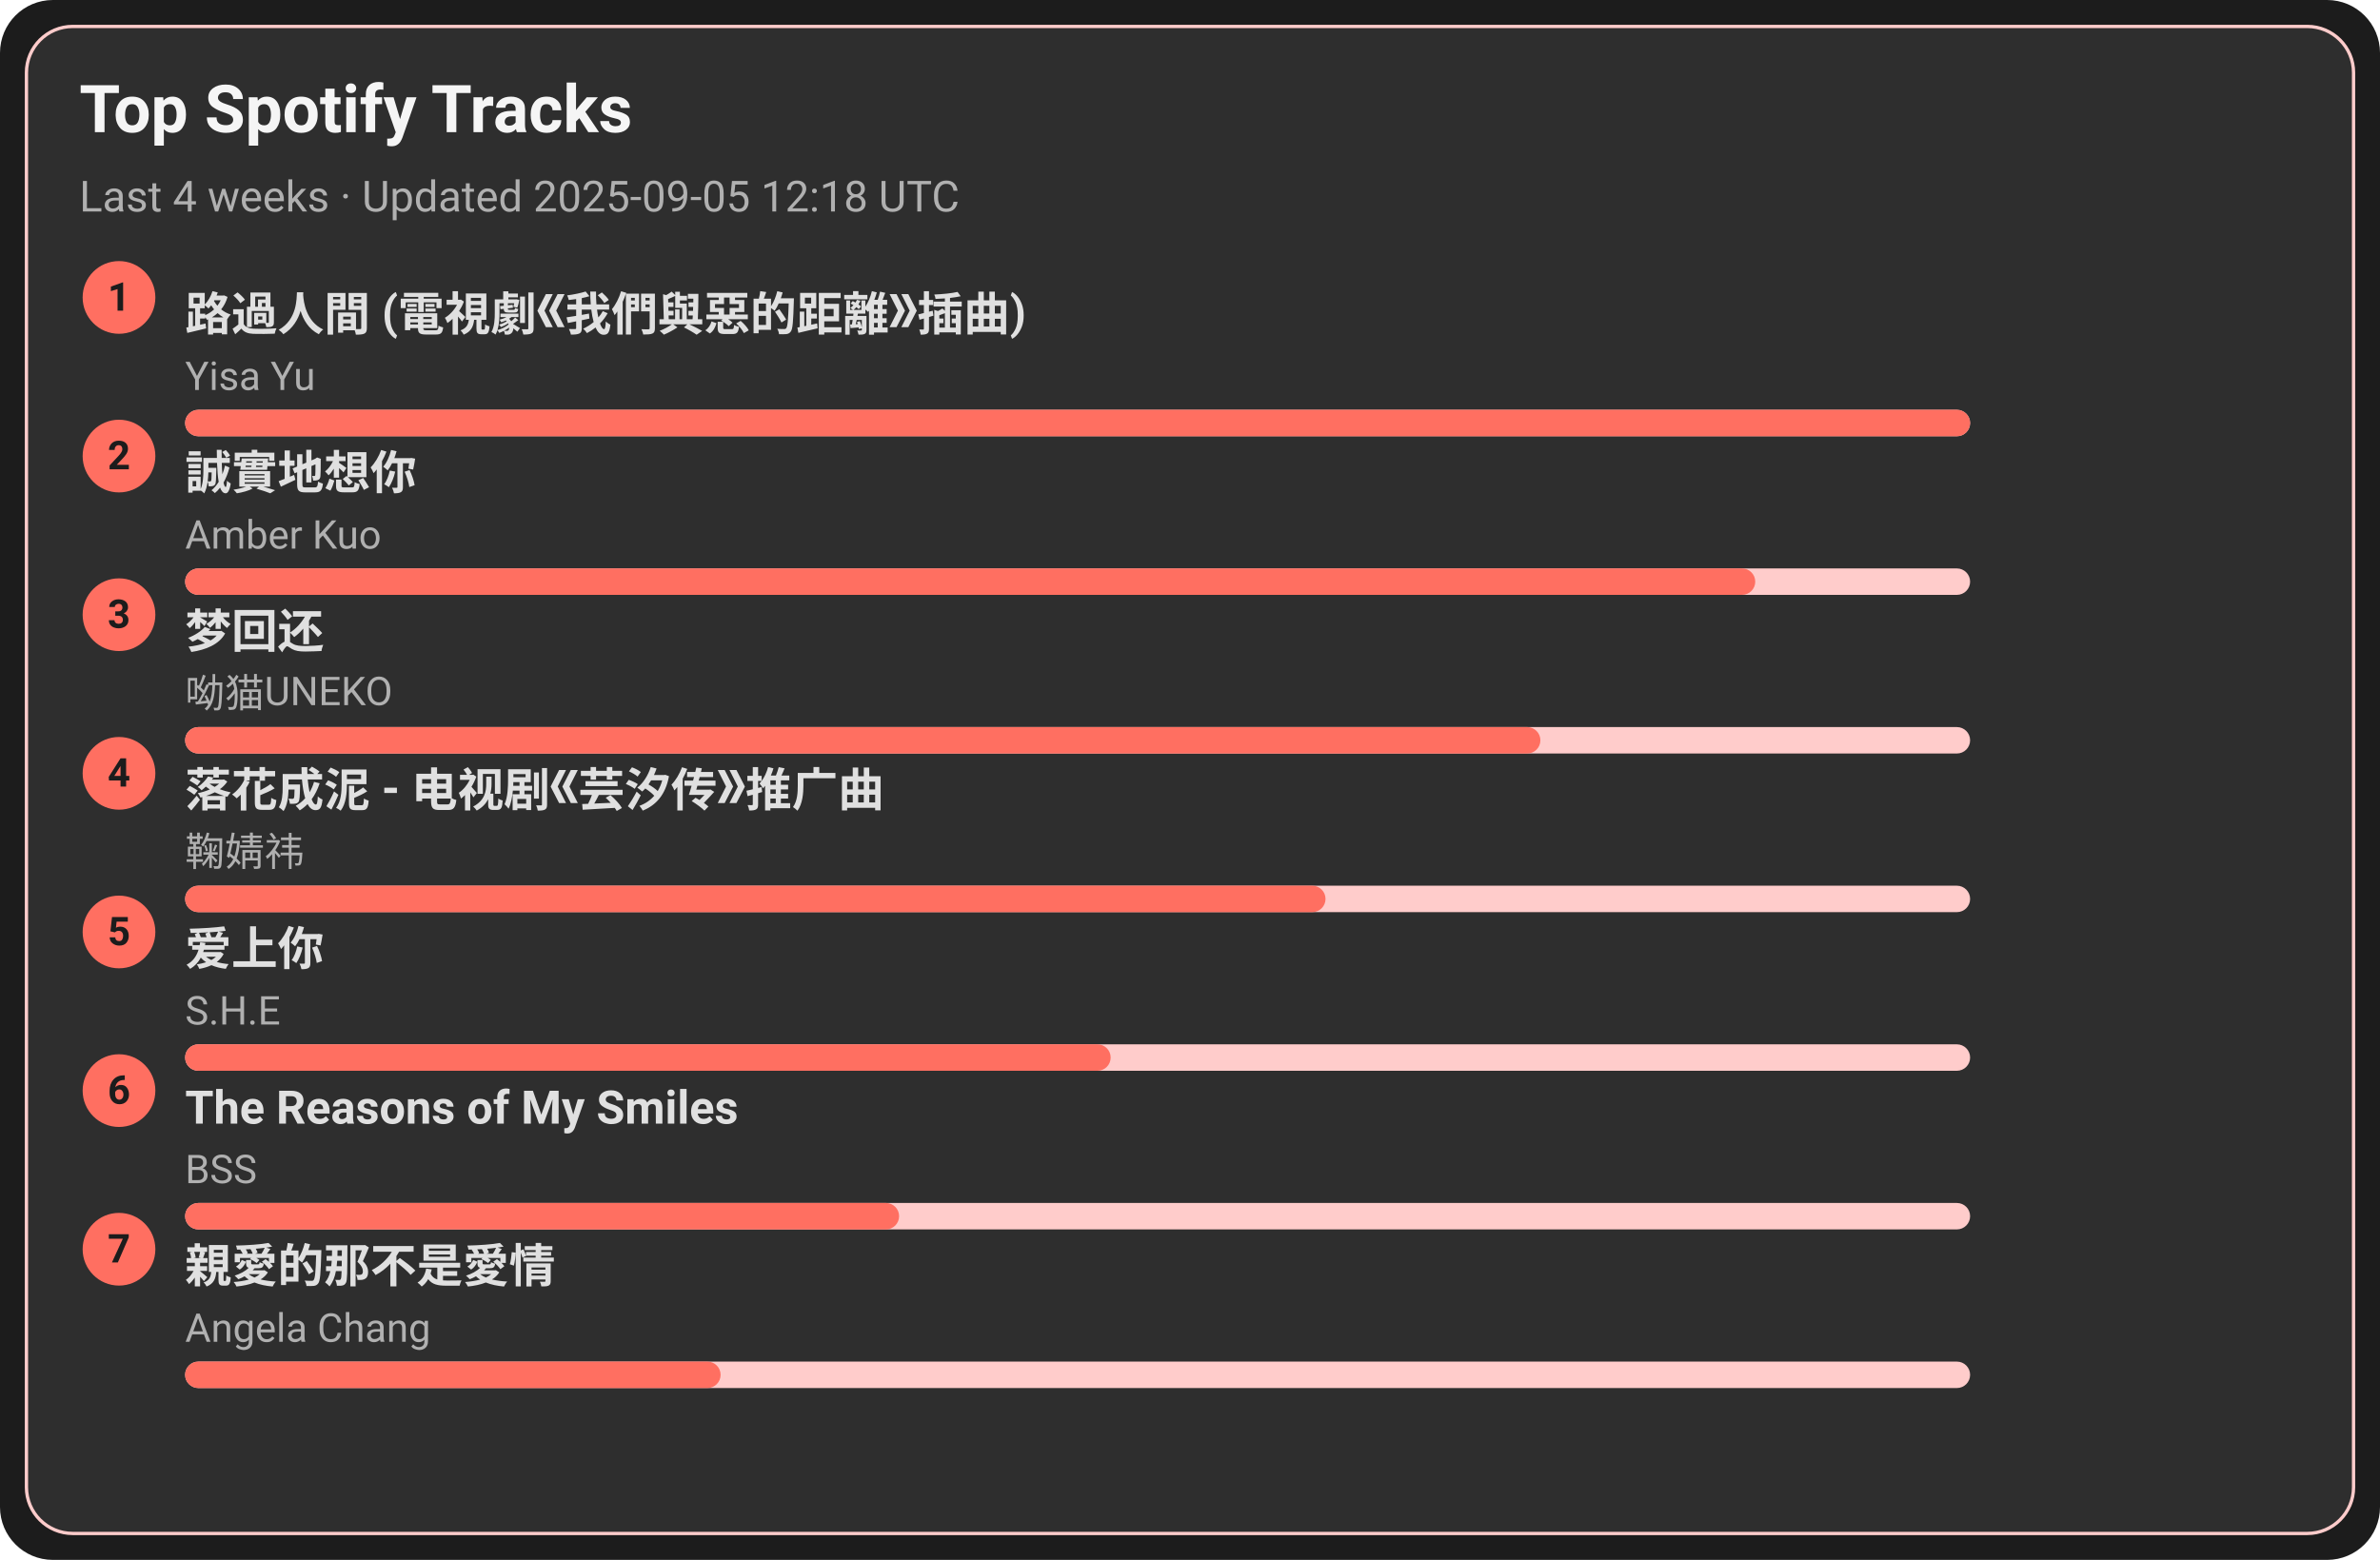
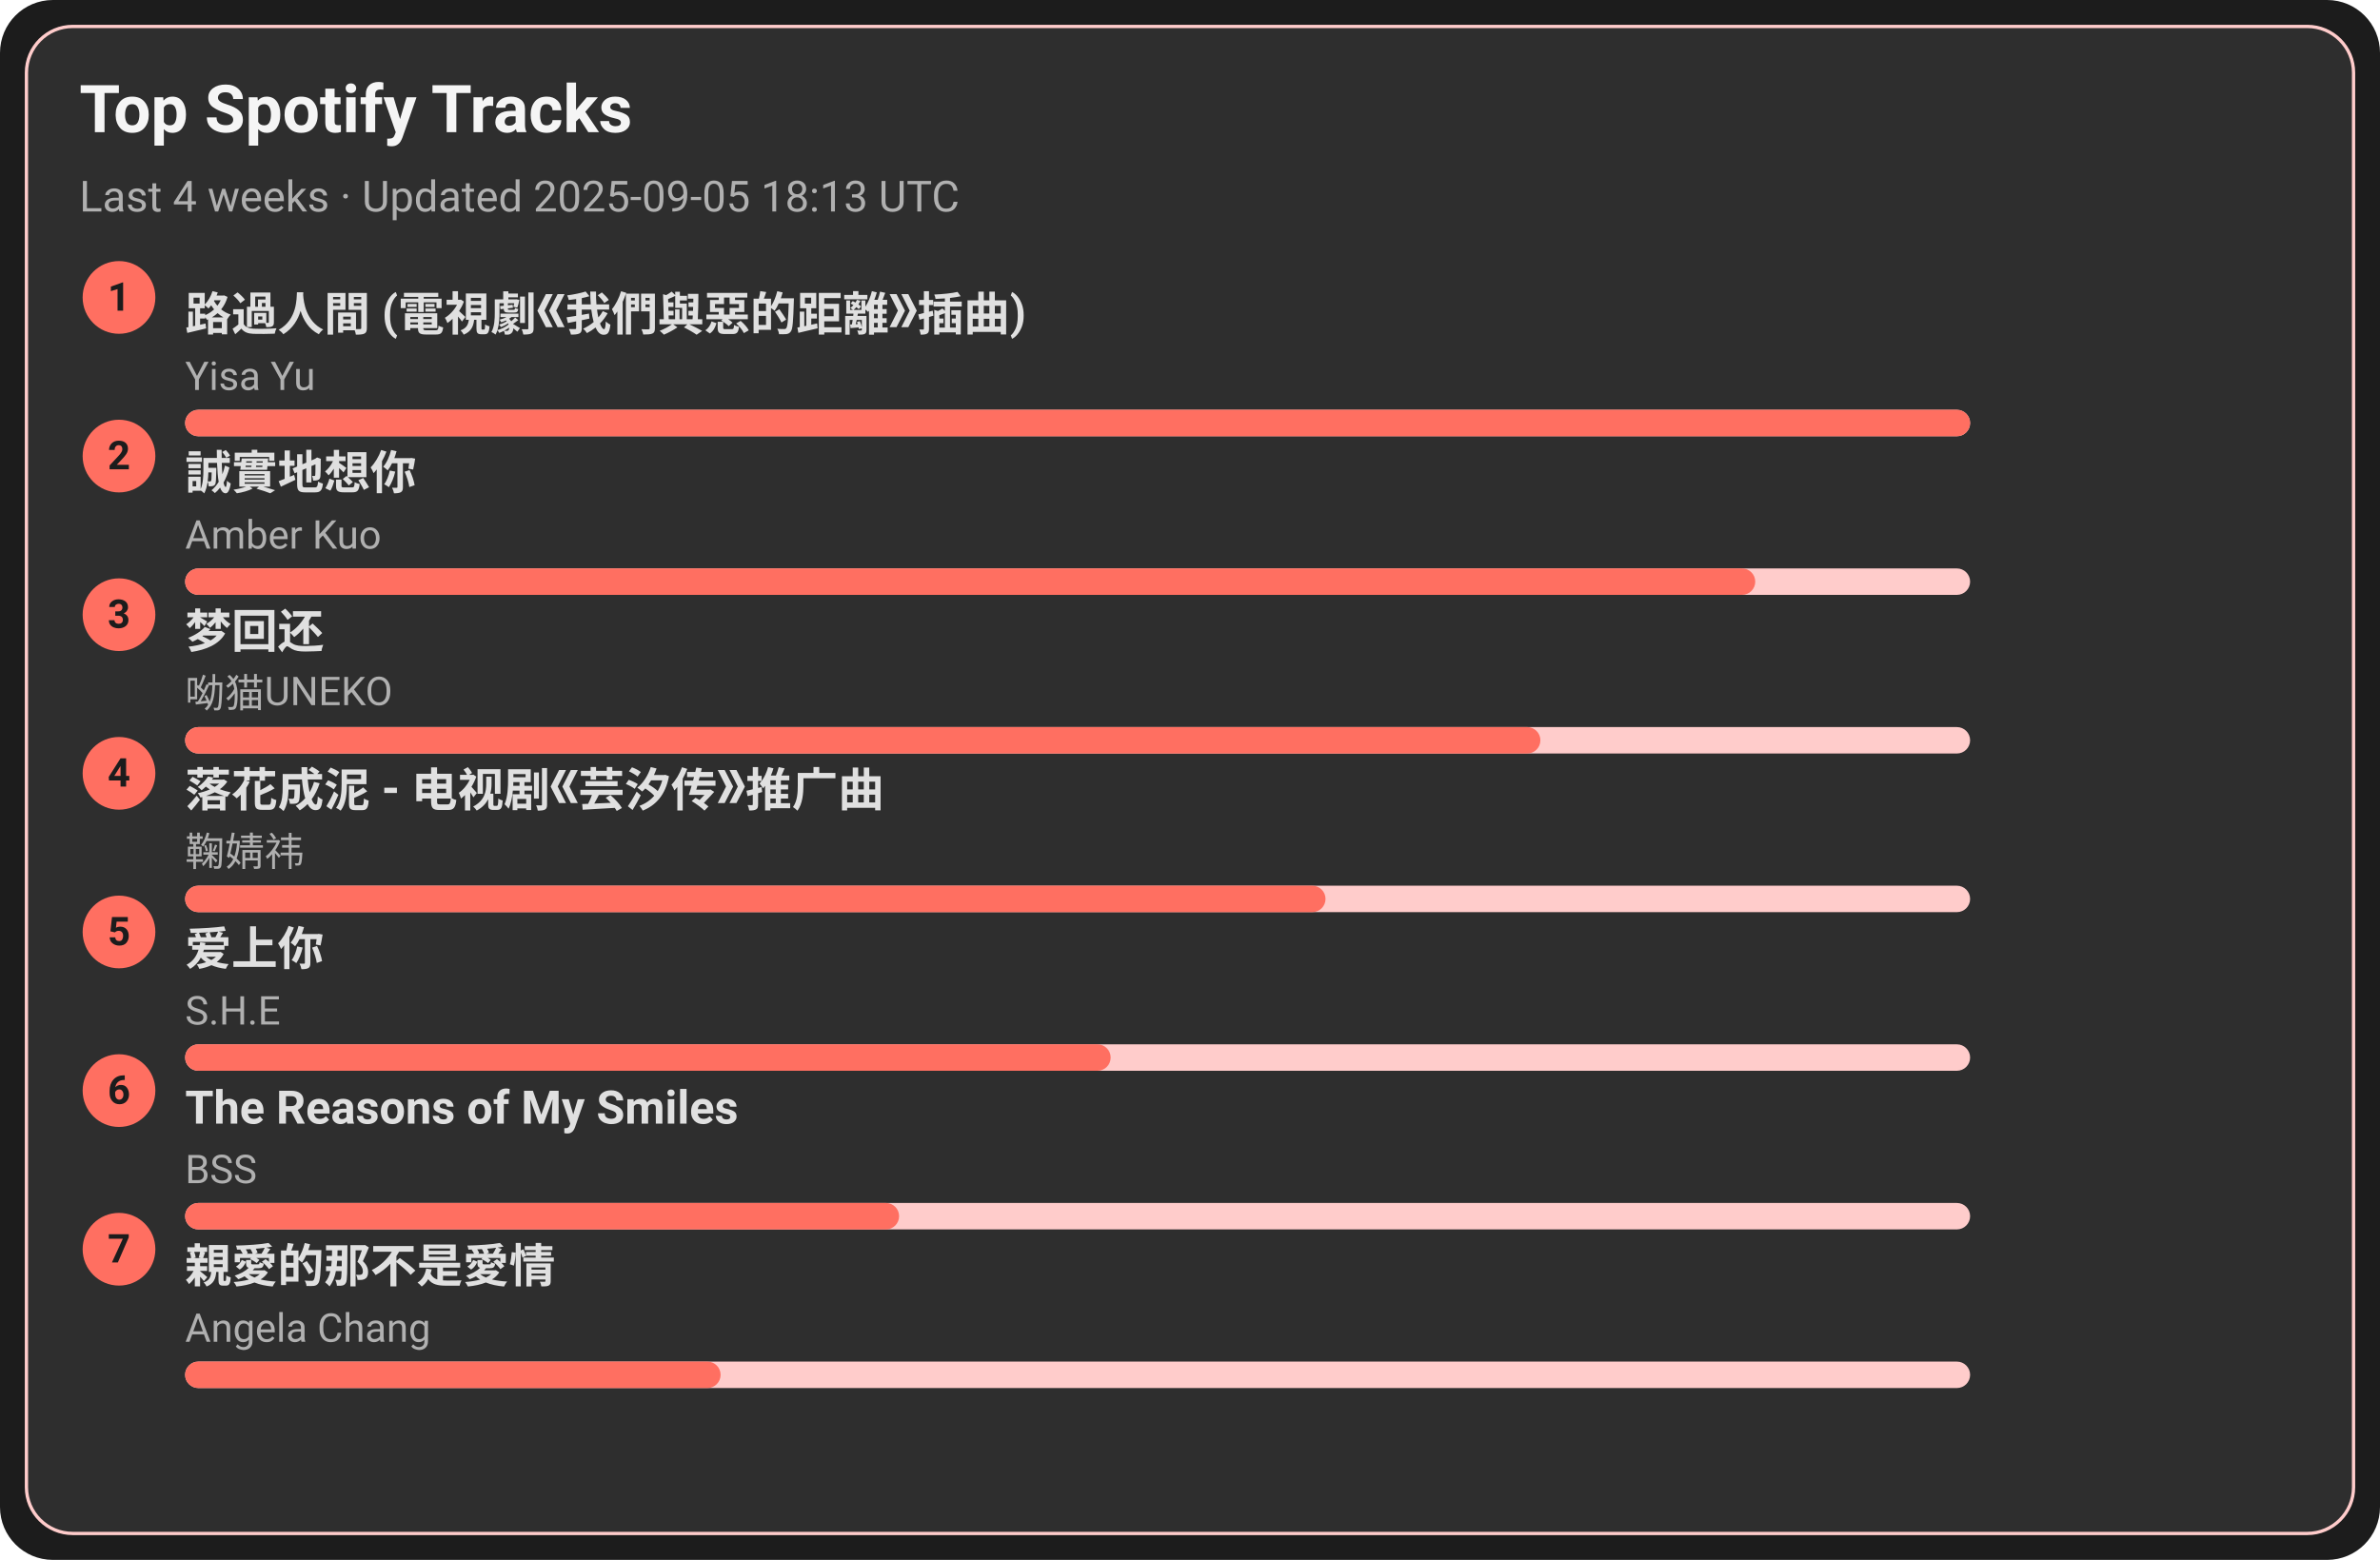
<svg xmlns="http://www.w3.org/2000/svg" width="720" height="472" viewBox="0 0 720 472">
  <style>text{font-family:-apple-system,BlinkMacSystemFont,Segoe UI,Roboto,Ubuntu,Helvetica Neue,Arial,Noto Sans,sans-serif}</style>
  <rect width="720" height="472" rx="16" fill="#1c1c1c" />
  <rect x="8" y="8" width="704" height="456" rx="14" fill="#2e2e2e" stroke="#ffcccb" />
  <text x="24" y="40" font-size="20" fill="#f5f5f5" font-weight="600">Top Spotify Tracks</text>
-   <text x="24" y="64" font-size="13" fill="#b0b0b0">Last 4 weeks · Updated 2025-09-05 12:18 UTC</text>
+   <text x="24" y="64" font-size="13" fill="#b0b0b0">Last 4 weeks · Updated 2025-09-05 18:13 UTC</text>
  <circle cx="36" cy="90" r="11" fill="#ff6f61" />
  <text x="36" y="94" text-anchor="middle" font-size="12" fill="#1c1c1c" font-weight="700">1</text>
  <a href="https://open.spotify.com/track/1ZSleGniKMWNrWvK5cGALO" target="_blank" rel="noopener noreferrer">
    <text x="56" y="100" font-size="14" fill="#e0e0e0" font-weight="600">路過人間 (電視劇《我們與惡的距離》插曲)</text>
  </a>
  <text x="56" y="118" font-size="12" fill="#b0b0b0">Yisa Yu</text>
  <rect x="56" y="124" width="540" height="8" rx="4" fill="#ffcccb" />
  <rect x="56" y="124" width="540" height="8" rx="4" fill="#ff6f61" />
  <circle cx="36" cy="138" r="11" fill="#ff6f61" />
  <text x="36" y="142" text-anchor="middle" font-size="12" fill="#1c1c1c" font-weight="700">2</text>
  <a href="https://open.spotify.com/track/1SPZzj8QzOwZoAGKXMGLGJ" target="_blank" rel="noopener noreferrer">
    <text x="56" y="148" font-size="14" fill="#e0e0e0" font-weight="600">誠實地想你</text>
  </a>
  <text x="56" y="166" font-size="12" fill="#b0b0b0">Amber Kuo</text>
  <rect x="56" y="172" width="540" height="8" rx="4" fill="#ffcccb" />
  <rect x="56" y="172" width="475" height="8" rx="4" fill="#ff6f61" />
  <circle cx="36" cy="186" r="11" fill="#ff6f61" />
  <text x="36" y="190" text-anchor="middle" font-size="12" fill="#1c1c1c" font-weight="700">3</text>
  <a href="https://open.spotify.com/track/6jTK3YxlFysC8g0Ye9tbPK" target="_blank" rel="noopener noreferrer">
    <text x="56" y="196" font-size="14" fill="#e0e0e0" font-weight="600">梦回还</text>
  </a>
  <text x="56" y="214" font-size="12" fill="#b0b0b0">呦猫UNEKO</text>
  <rect x="56" y="220" width="540" height="8" rx="4" fill="#ffcccb" />
  <rect x="56" y="220" width="410" height="8" rx="4" fill="#ff6f61" />
  <circle cx="36" cy="234" r="11" fill="#ff6f61" />
  <text x="36" y="238" text-anchor="middle" font-size="12" fill="#1c1c1c" font-weight="700">4</text>
  <a href="https://open.spotify.com/track/3kOZsJz3crGIWWHeoCNa0O" target="_blank" rel="noopener noreferrer">
    <text x="56" y="244" font-size="14" fill="#e0e0e0" font-weight="600">落花成泥 - 电视剧《芸汐传》推广曲</text>
  </a>
  <text x="56" y="262" font-size="12" fill="#b0b0b0">鞠婧祎</text>
  <rect x="56" y="268" width="540" height="8" rx="4" fill="#ffcccb" />
  <rect x="56" y="268" width="345" height="8" rx="4" fill="#ff6f61" />
  <circle cx="36" cy="282" r="11" fill="#ff6f61" />
  <text x="36" y="286" text-anchor="middle" font-size="12" fill="#1c1c1c" font-weight="700">5</text>
  <a href="https://open.spotify.com/track/4hcNpo1rtbzyNswsM5byTf" target="_blank" rel="noopener noreferrer">
    <text x="56" y="292" font-size="14" fill="#e0e0e0" font-weight="600">爱上你</text>
  </a>
  <text x="56" y="310" font-size="12" fill="#b0b0b0">S.H.E</text>
  <rect x="56" y="316" width="540" height="8" rx="4" fill="#ffcccb" />
  <rect x="56" y="316" width="280" height="8" rx="4" fill="#ff6f61" />
  <circle cx="36" cy="330" r="11" fill="#ff6f61" />
  <text x="36" y="334" text-anchor="middle" font-size="12" fill="#1c1c1c" font-weight="700">6</text>
  <a href="https://open.spotify.com/track/1amowbJ9HHFFSFdg2ubM7G" target="_blank" rel="noopener noreferrer">
    <text x="56" y="340" font-size="14" fill="#e0e0e0" font-weight="600">The Reasons of My Smiles</text>
  </a>
  <text x="56" y="358" font-size="12" fill="#b0b0b0">BSS</text>
  <rect x="56" y="364" width="540" height="8" rx="4" fill="#ffcccb" />
  <rect x="56" y="364" width="216" height="8" rx="4" fill="#ff6f61" />
  <circle cx="36" cy="378" r="11" fill="#ff6f61" />
  <text x="36" y="382" text-anchor="middle" font-size="12" fill="#1c1c1c" font-weight="700">7</text>
  <a href="https://open.spotify.com/track/1MAv2SJPGVVDHyFlhflmYR" target="_blank" rel="noopener noreferrer">
    <text x="56" y="388" font-size="14" fill="#e0e0e0" font-weight="600">親愛的那不是愛情</text>
  </a>
  <text x="56" y="406" font-size="12" fill="#b0b0b0">Angela Chang</text>
  <rect x="56" y="412" width="540" height="8" rx="4" fill="#ffcccb" />
  <rect x="56" y="412" width="162" height="8" rx="4" fill="#ff6f61" />
</svg>
